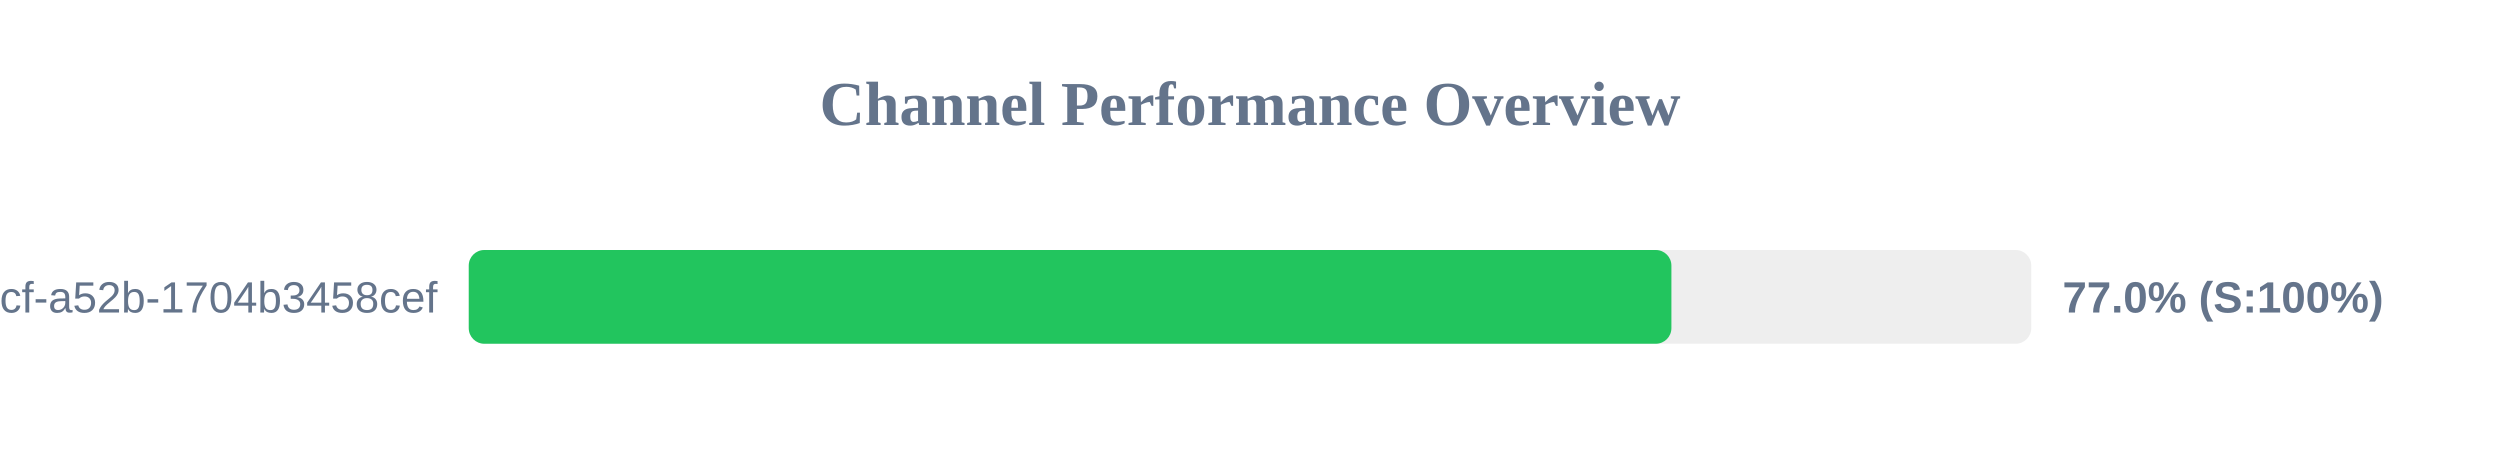
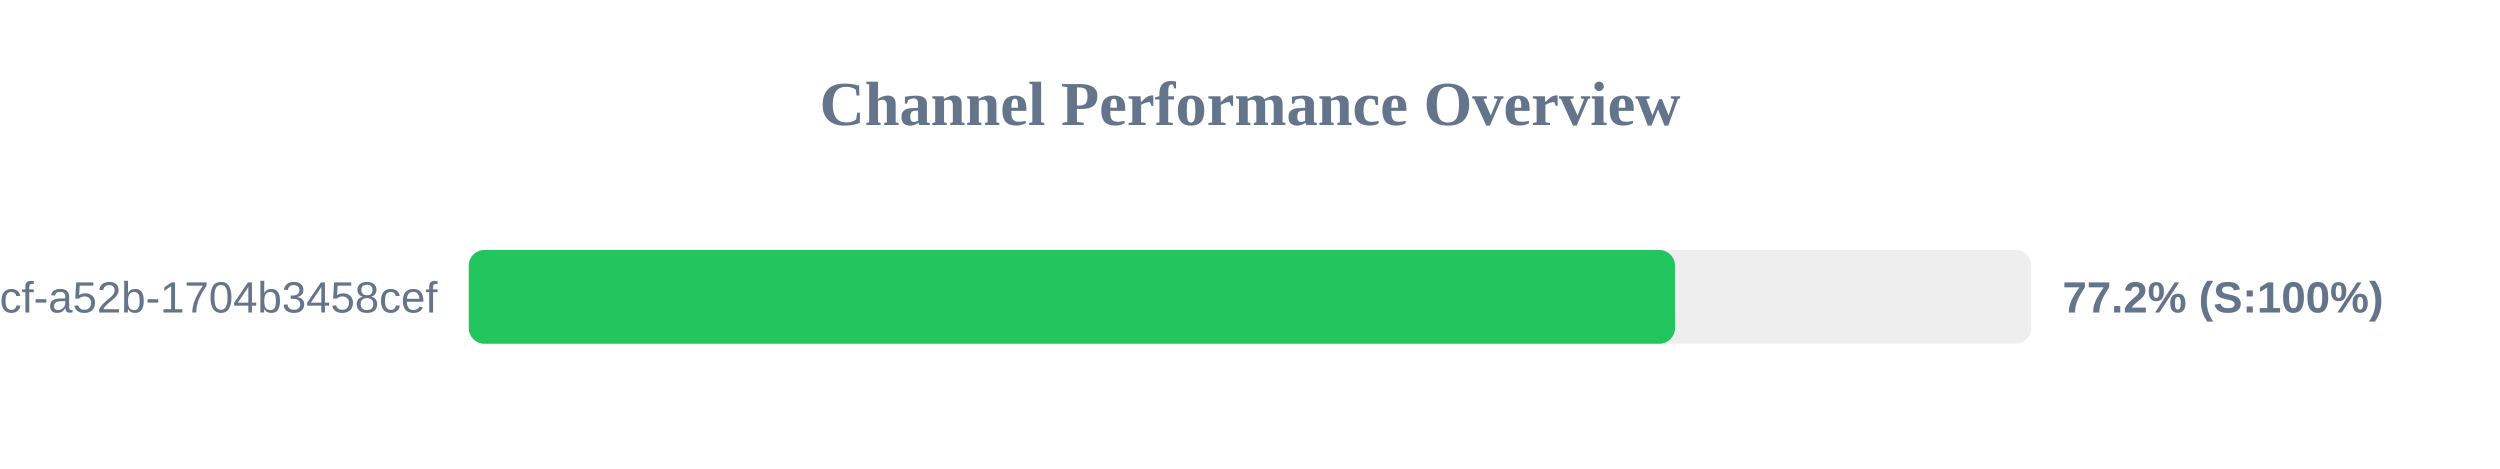
<svg xmlns="http://www.w3.org/2000/svg" width="800" height="150" version="1.1">
  <style>
        .row { font: 14px Arial; fill: #64748b; }
        .score { font: bold 14px Arial; fill: #64748b; }
    </style>
  <text x="400" y="40" text-anchor="middle" font-size="20px" font-weight="bold" fill="#64748b">Channel Performance Overview</text>
  <rect x="150" y="80" width="500" height="30" fill="#eee" rx="5" />
-   <rect x="150" y="80" width="384.85" height="30" fill="#22c55e" rx="5" />
+   <rect x="150" y="80" width="386.0" height="30" fill="#22c55e" rx="5" />
  <text x="140" y="100" text-anchor="end" class="row">?uuid=0cb527d9-6117-4bcf-a52b-1704b3458cef</text>
-   <text x="660" y="100" text-anchor="start" class="score">77.0% (S:100%)</text>
+   <text x="660" y="100" text-anchor="start" class="score">77.2% (S:100%)</text>
</svg>
